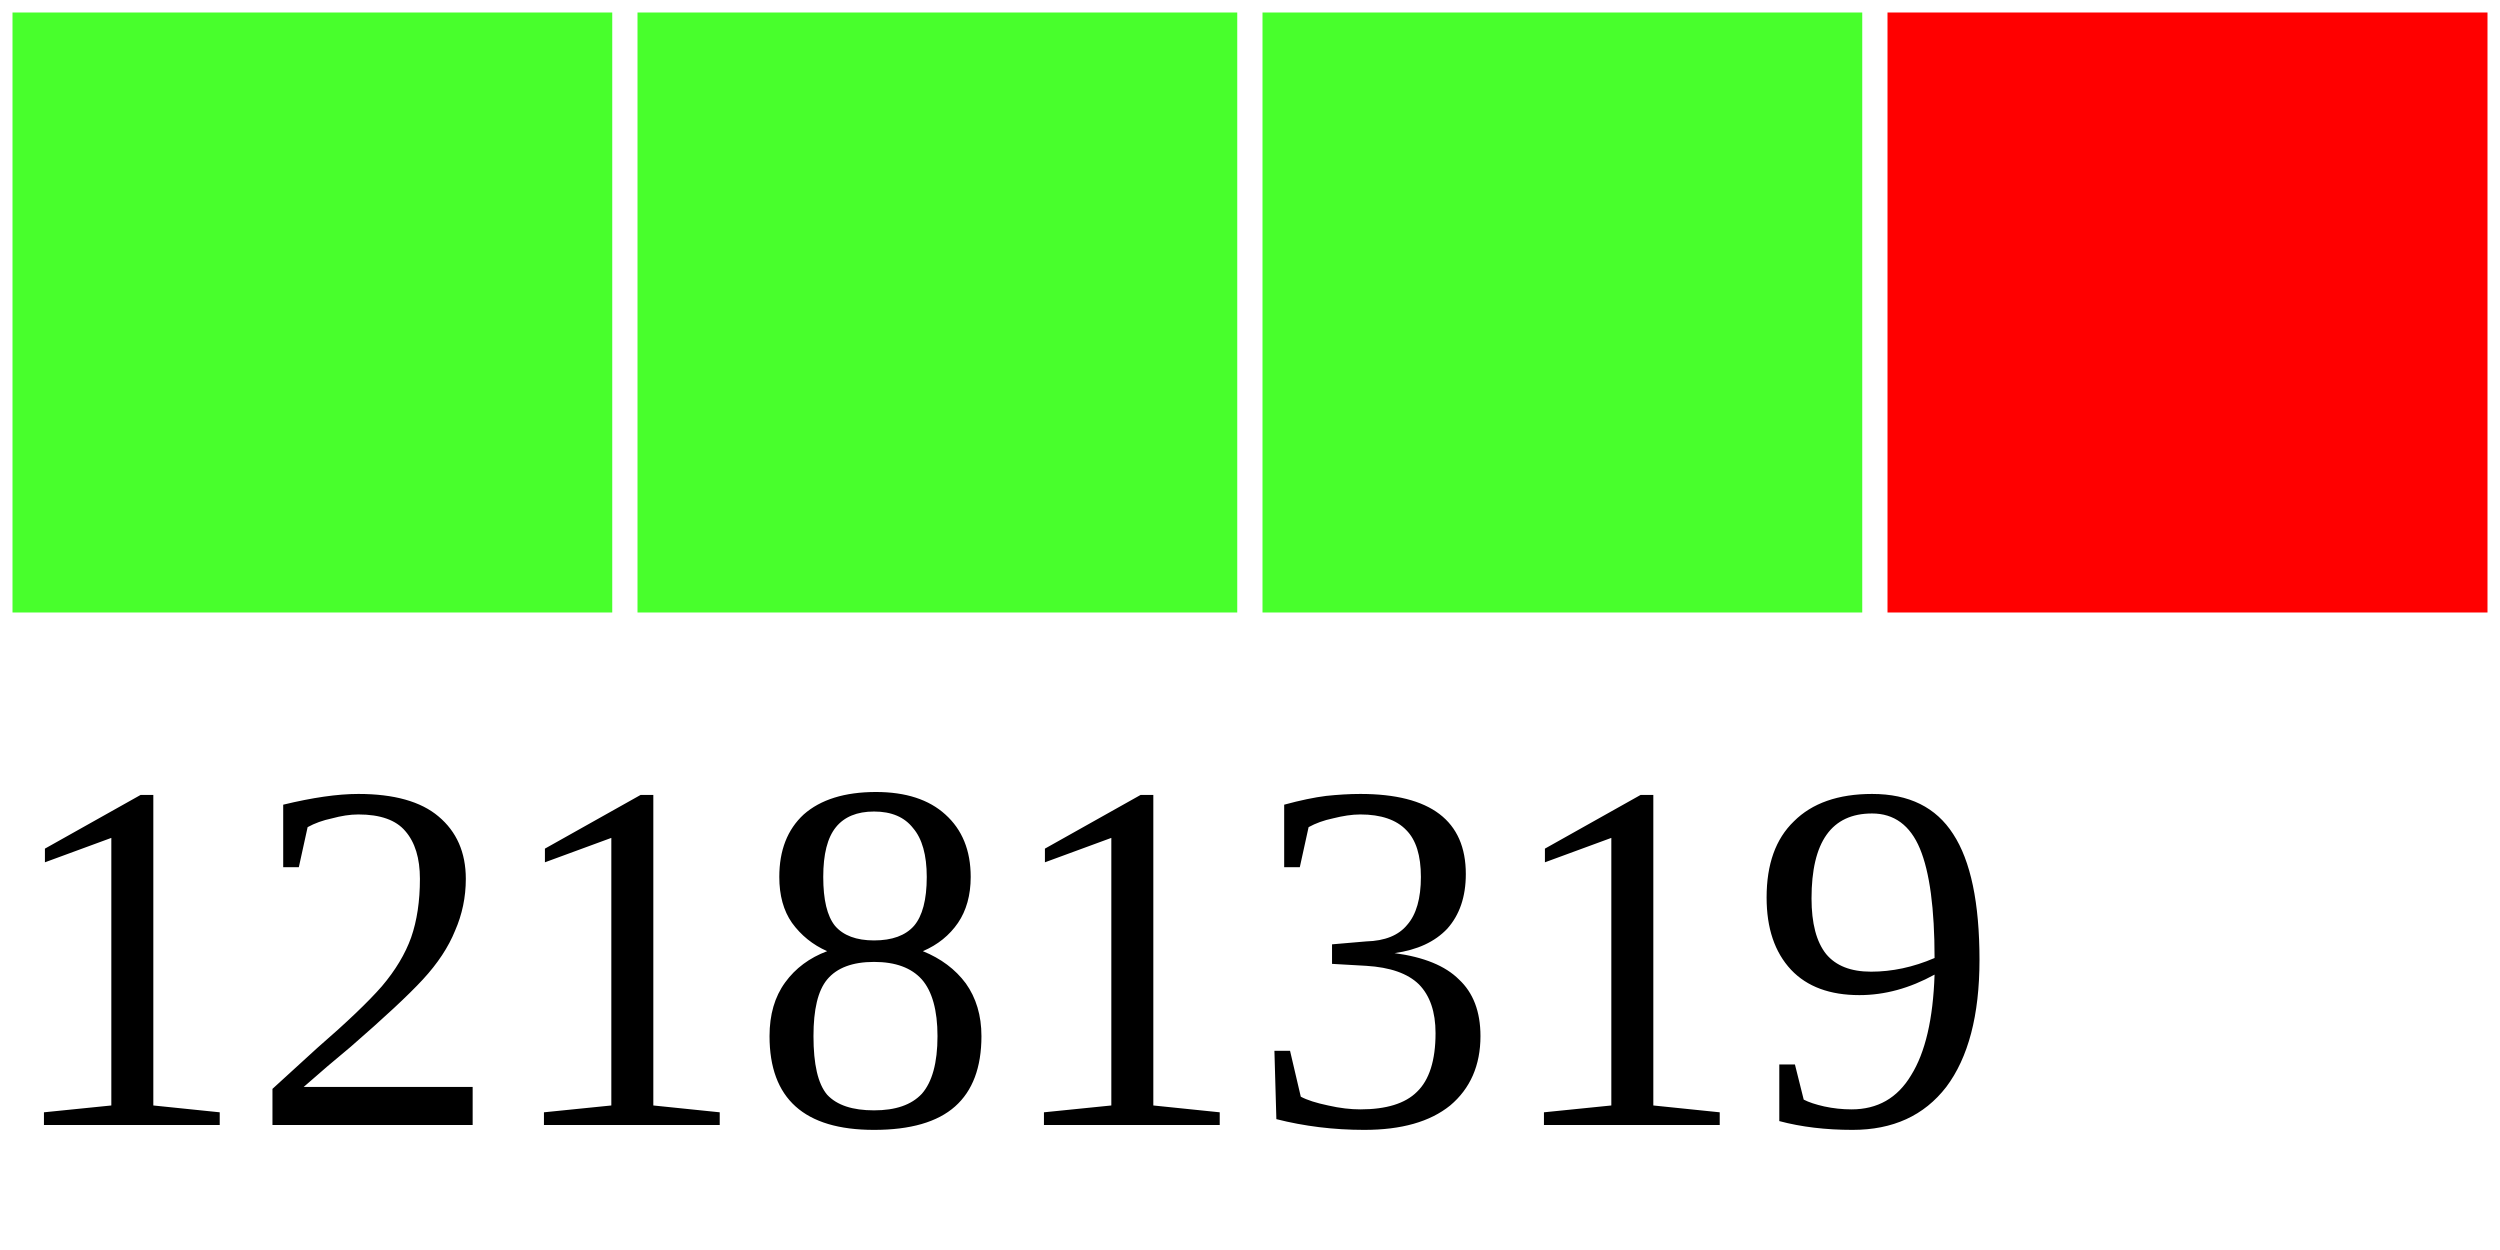
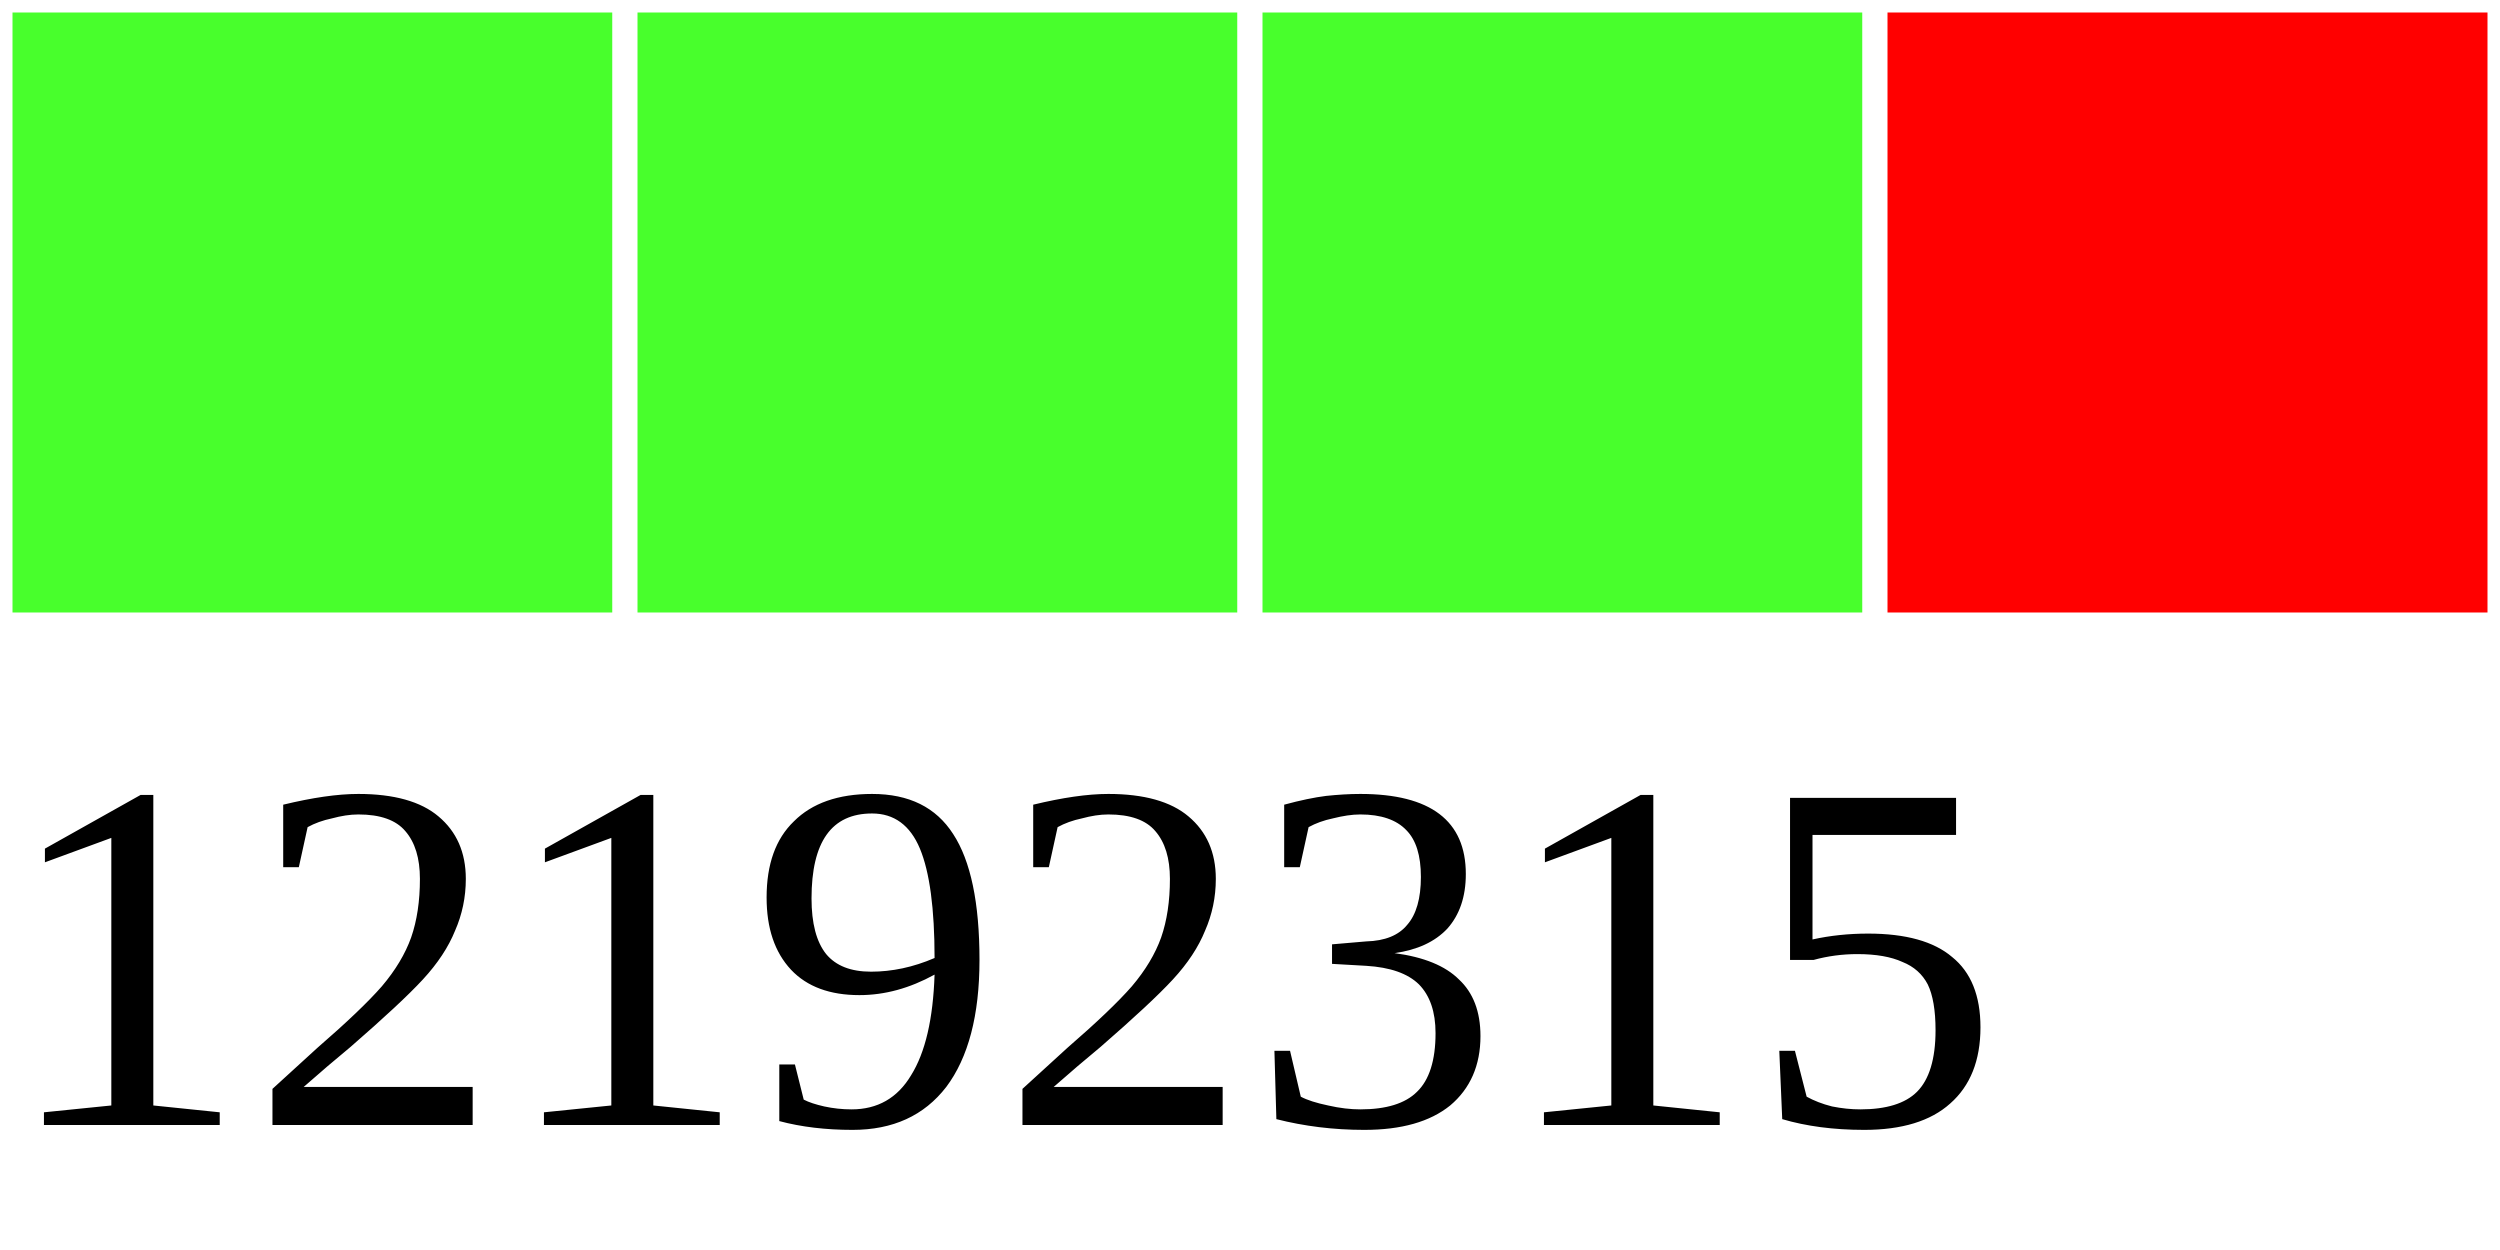
<svg xmlns="http://www.w3.org/2000/svg" width="40" height="20">
  <g>
    <rect width="10" height="10" style="fill:#48FF2C;stroke-width:0.4;stroke:rgb(255,255,255)" x="0" />
    <rect width="10" height="10" style="fill:#48FF2C;stroke-width:0.4;stroke:rgb(255,255,255)" x="10" />
    <rect width="10" height="10" style="fill:#48FF2C;stroke-width:0.4;stroke:rgb(255,255,255)" x="20" />
    <rect width="10" height="10" style="fill:#FF0000;stroke-width:0.4;stroke:rgb(255,255,255)" x="30" />
-     <text x="0" y="18" fill="black" font-size="8">12181319</text>
+     <text x="0" y="18" fill="black" font-size="8">12192315</text>
  </g>
</svg>
